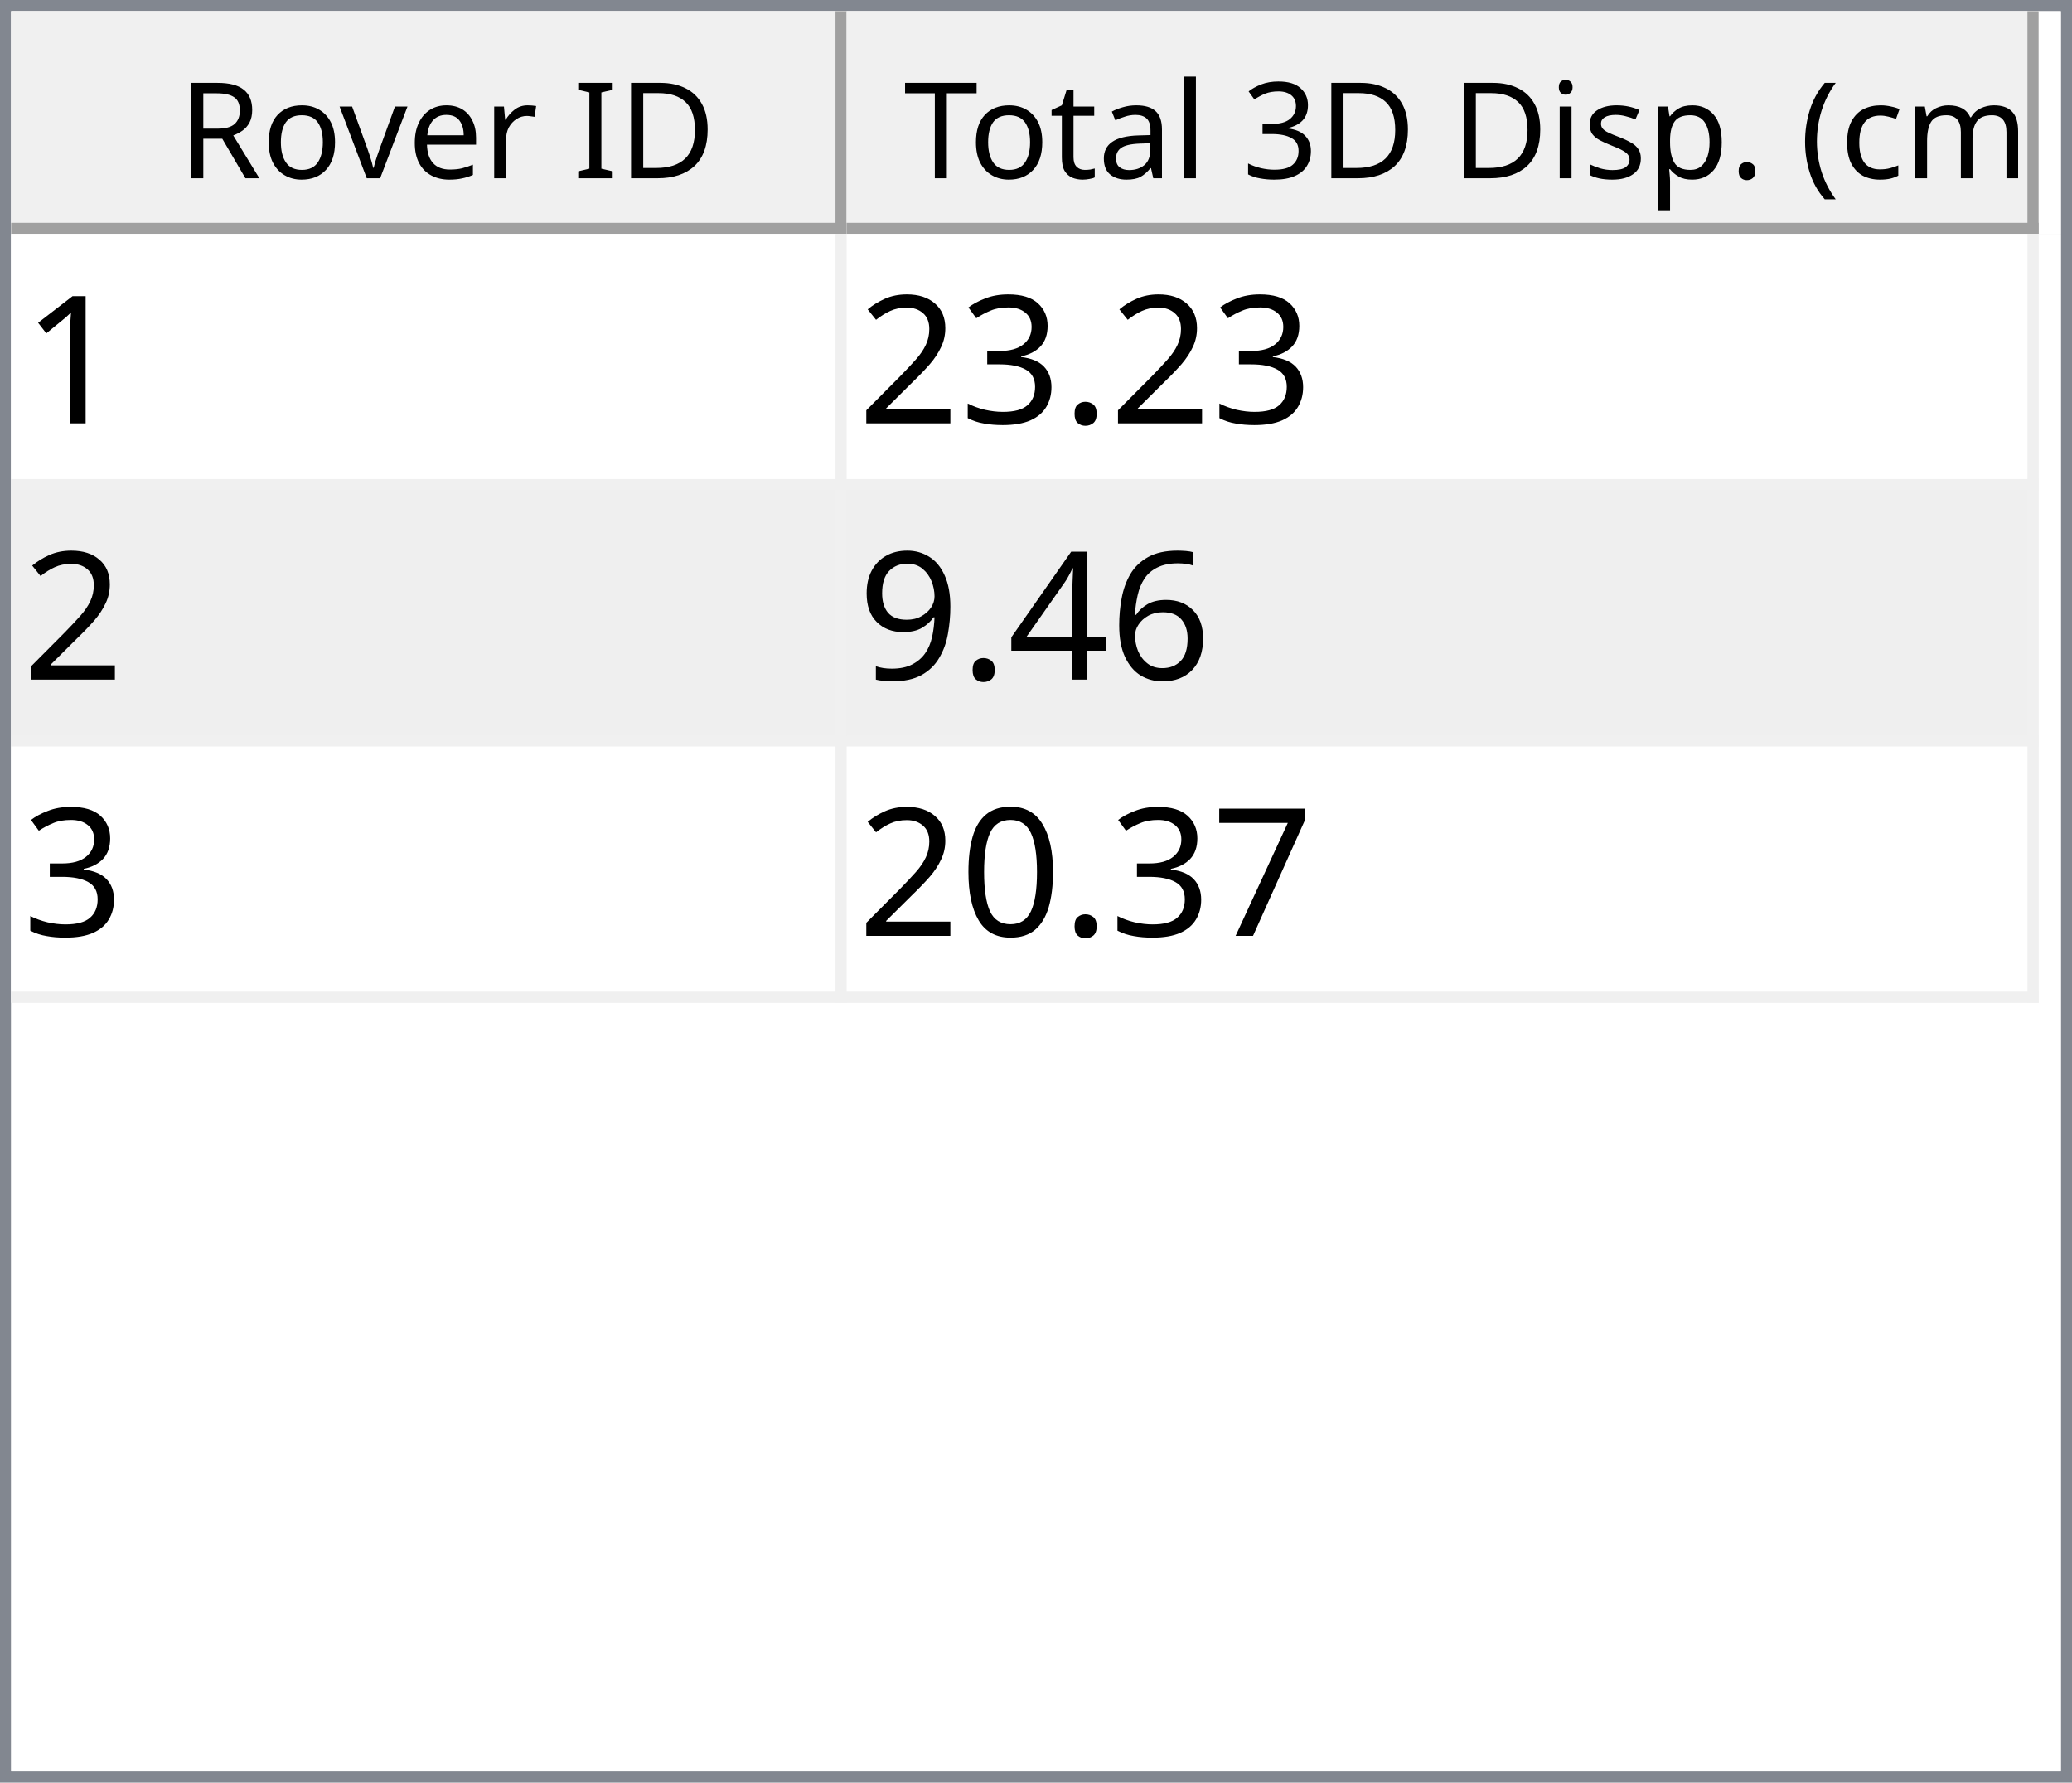
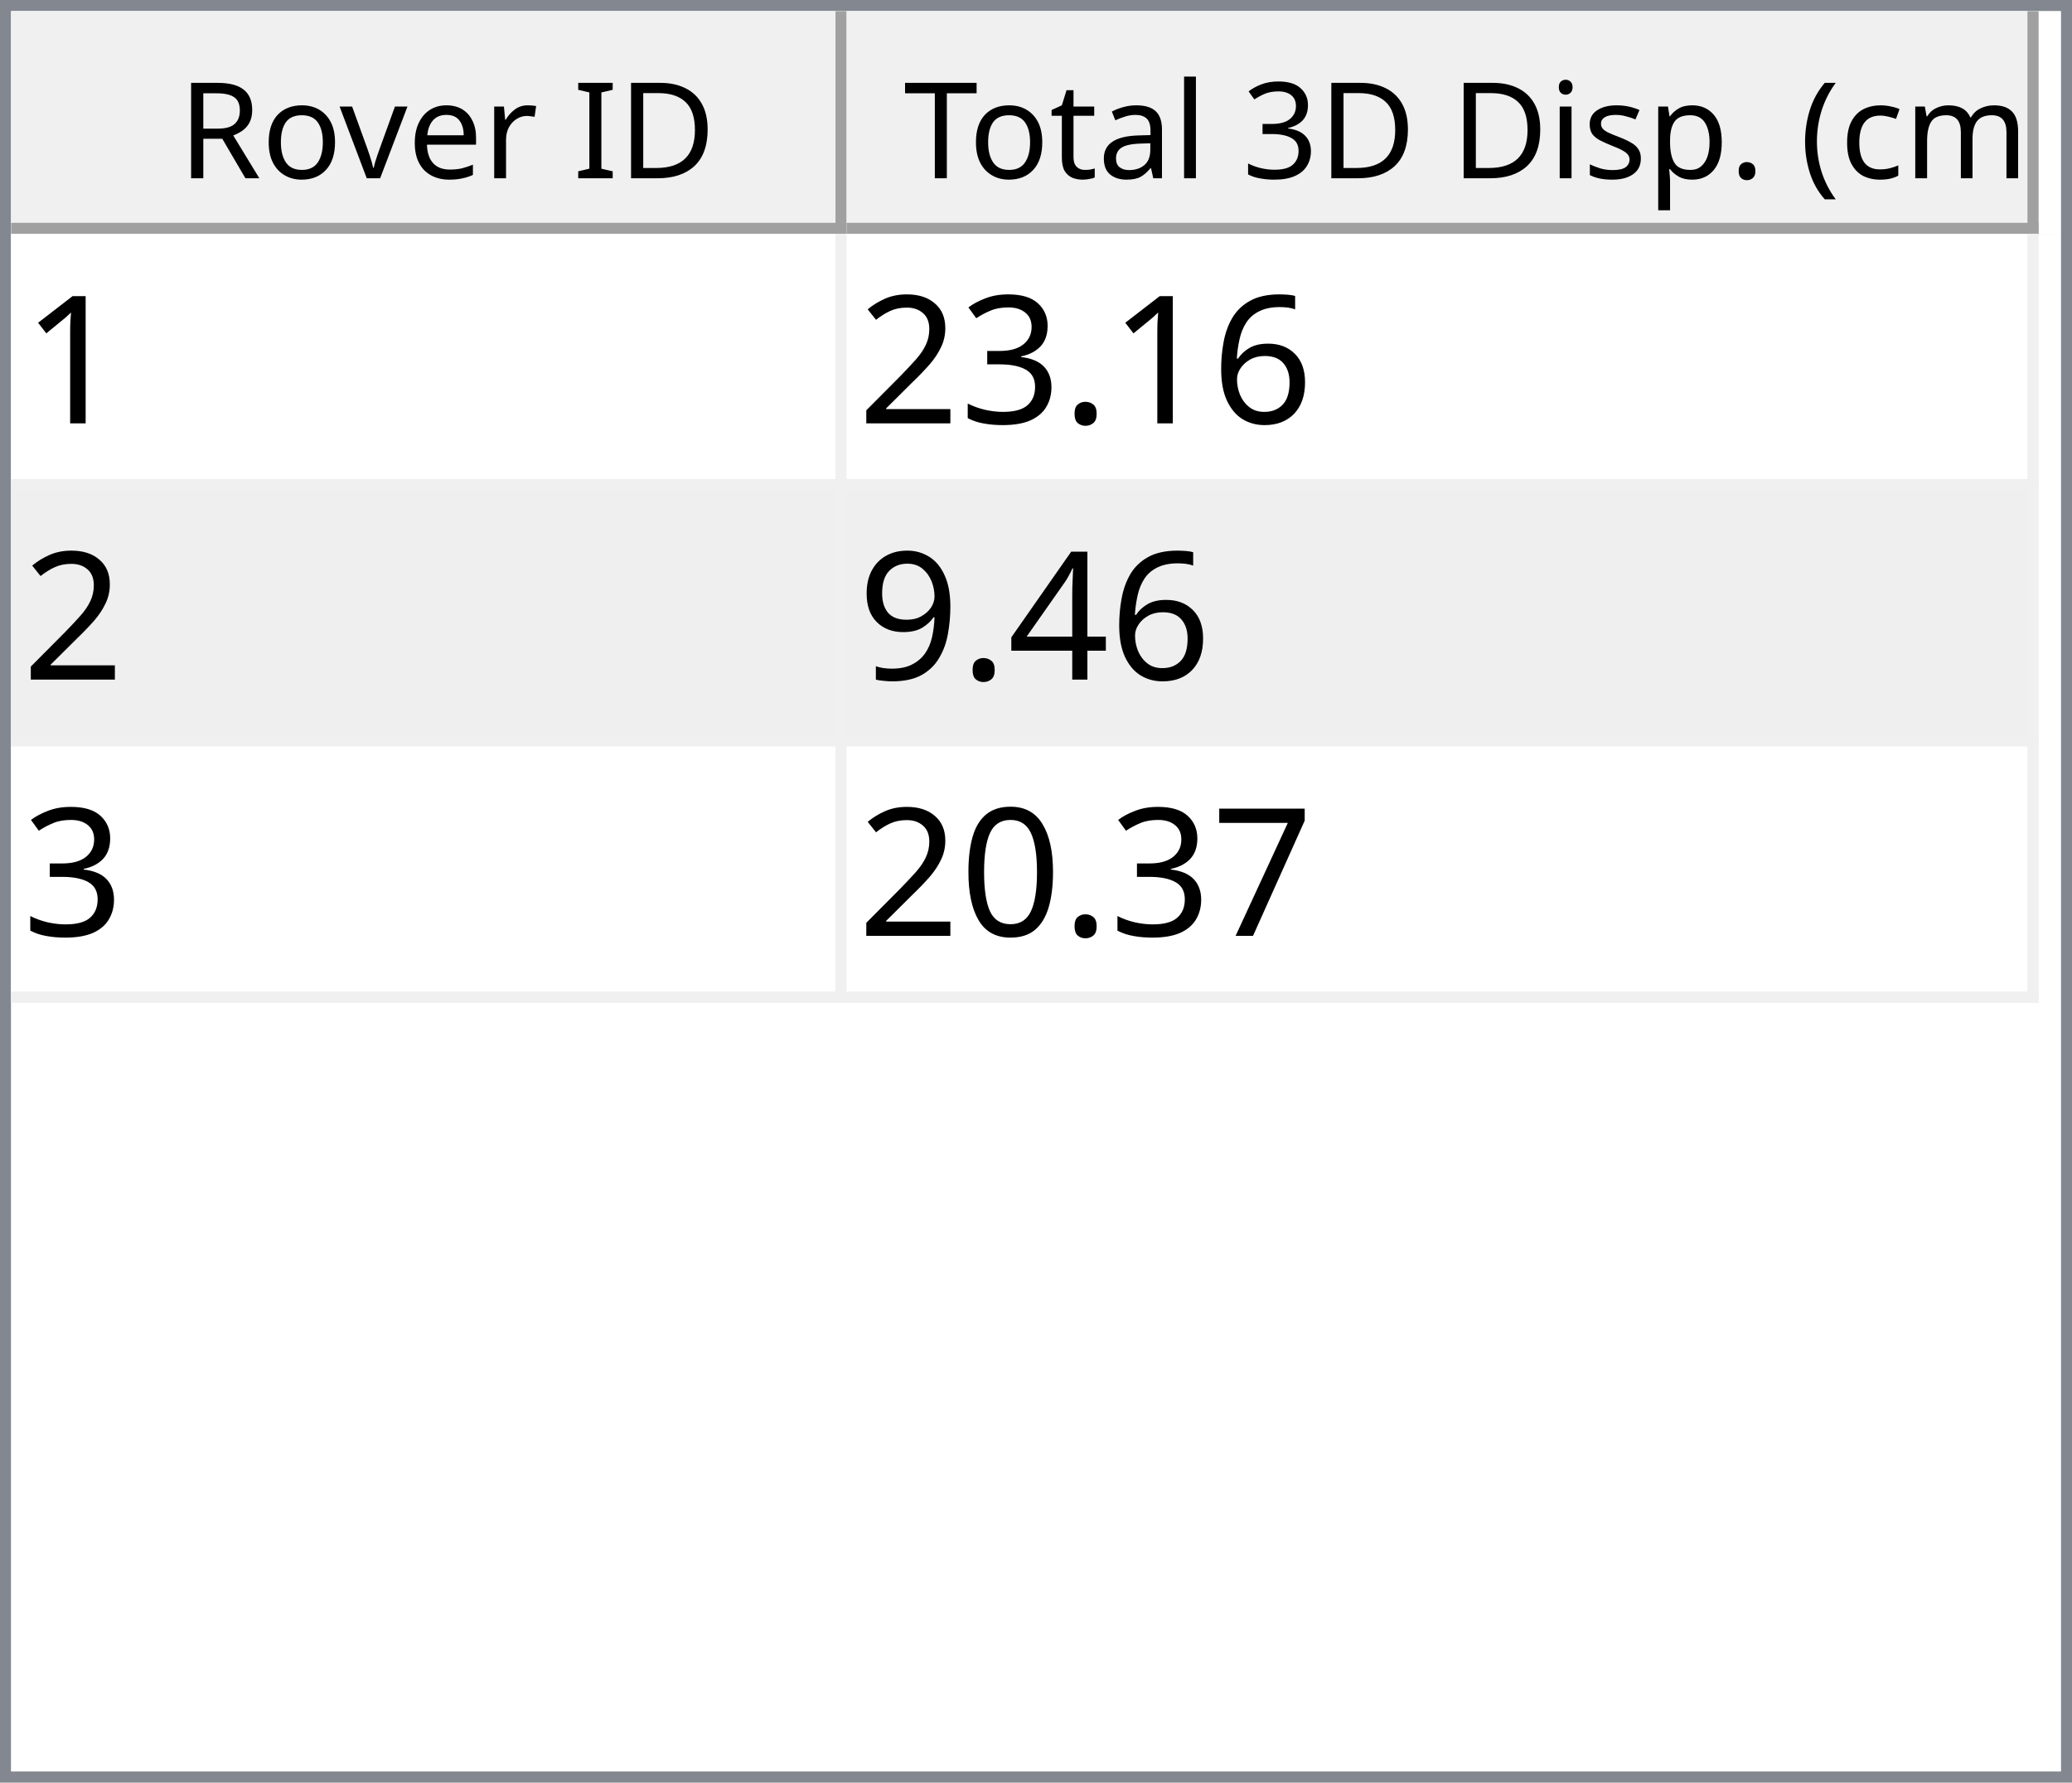
<svg xmlns="http://www.w3.org/2000/svg" style="fill-opacity:1; color-rendering:auto; color-interpolation:auto; text-rendering:auto; stroke:black; stroke-linecap:square; stroke-miterlimit:10; shape-rendering:auto; stroke-opacity:1; fill:black; stroke-dasharray:none; font-weight:normal; stroke-width:1; font-family:'Dialog'; font-style:normal; stroke-linejoin:miter; font-size:12px; stroke-dashoffset:0; image-rendering:auto;" width="186" height="160">
  <defs id="genericDefs" />
  <g>
    <defs id="defs1">
      <clipPath clipPathUnits="userSpaceOnUse" id="clipPath1">
        <path d="M0 0 L186 0 L186 160 L0 160 L0 0 Z" />
      </clipPath>
      <clipPath clipPathUnits="userSpaceOnUse" id="clipPath2">
        <path d="M0 0 L0 160 L186 160 L186 0 Z" />
      </clipPath>
      <clipPath clipPathUnits="userSpaceOnUse" id="clipPath3">
        <path d="M0 0 L0 20 L184 20 L184 0 Z" />
      </clipPath>
      <clipPath clipPathUnits="userSpaceOnUse" id="clipPath4">
        <path d="M0 0 L0 20 L75 20 L75 0 Z" />
      </clipPath>
      <clipPath clipPathUnits="userSpaceOnUse" id="clipPath5">
        <path d="M1 1 L1 19 L74 19 L74 1 Z" />
      </clipPath>
      <clipPath clipPathUnits="userSpaceOnUse" id="clipPath6">
        <path d="M0 0 L0 18 L73 18 L73 0 Z" />
      </clipPath>
      <clipPath clipPathUnits="userSpaceOnUse" id="clipPath7">
        <path d="M-0.5 -0.5 L-0.5 19.5 L74.5 19.5 L74.5 -0.5 Z" />
      </clipPath>
      <clipPath clipPathUnits="userSpaceOnUse" id="clipPath8">
        <path d="M0 0 L0 20 L107 20 L107 0 Z" />
      </clipPath>
      <clipPath clipPathUnits="userSpaceOnUse" id="clipPath9">
        <path d="M1 1 L1 19 L106 19 L106 1 Z" />
      </clipPath>
      <clipPath clipPathUnits="userSpaceOnUse" id="clipPath10">
        <path d="M0 0 L0 18 L105 18 L105 0 Z" />
      </clipPath>
      <clipPath clipPathUnits="userSpaceOnUse" id="clipPath11">
        <path d="M-0.5 -0.5 L-0.5 19.5 L106.5 19.5 L106.5 -0.5 Z" />
      </clipPath>
      <clipPath clipPathUnits="userSpaceOnUse" id="clipPath12">
        <path d="M0 0 L0 138 L184 138 L184 0 Z" />
      </clipPath>
      <clipPath clipPathUnits="userSpaceOnUse" id="clipPath13">
        <path d="M0 0 L0 69 L182 69 L182 0 Z" />
      </clipPath>
      <clipPath clipPathUnits="userSpaceOnUse" id="clipPath14">
        <path d="M-0.5 -0.5 L-0.5 68.5 L181.5 68.5 L181.5 -0.5 Z" />
      </clipPath>
      <clipPath clipPathUnits="userSpaceOnUse" id="clipPath15">
        <path d="M0 0 L0 22 L74 22 L74 0 Z" />
      </clipPath>
      <clipPath clipPathUnits="userSpaceOnUse" id="clipPath16">
        <path d="M0 0 L0 22 L106 22 L106 0 Z" />
      </clipPath>
      <font horiz-adv-x="64.551" id="font1">
        <font-face ascent="107.91" descent="25.098" units-per-em="100" style="font-style:normal; font-family:Segoe UI; font-weight:normal;" />
        <missing-glyph horiz-adv-x="64.551" d="M8.109 0 L8.109 68.266 L56.453 68.266 L56.453 0 L8.109 0 ZM15.328 7.234 L49.219 7.234 L49.219 61.031 L15.328 61.031 L15.328 7.234 Z" />
        <glyph unicode="D" horiz-adv-x="70.117" d="M9.188 0 L9.188 70.016 L28.516 70.016 Q65.531 70.016 65.531 35.891 Q65.531 19.672 55.25 9.836 Q44.969 0 27.734 0 L9.188 0 ZM17.391 62.594 L17.391 7.422 L27.828 7.422 Q41.609 7.422 49.273 14.797 Q56.938 22.172 56.938 35.688 Q56.938 62.594 28.328 62.594 L17.391 62.594 Z" />
        <glyph unicode="I" horiz-adv-x="26.611" d="M17.391 0 L9.188 0 L9.188 70.016 L17.391 70.016 L17.391 0 Z" />
        <glyph unicode=" " horiz-adv-x="27.393" d="" />
        <glyph unicode="r" horiz-adv-x="34.766" d="M34.188 41.891 Q32.078 43.5 28.125 43.5 Q23 43.5 19.555 38.672 Q16.109 33.844 16.109 25.484 L16.109 0 L8.109 0 L8.109 50 L16.109 50 L16.109 39.703 L16.312 39.703 Q18.016 44.969 21.531 47.922 Q25.047 50.875 29.391 50.875 Q32.516 50.875 34.188 50.203 L34.188 41.891 Z" />
        <glyph unicode="e" horiz-adv-x="52.295" d="M48.297 23 L12.984 23 Q13.188 14.656 17.484 10.109 Q21.781 5.562 29.297 5.562 Q37.75 5.562 44.828 11.141 L44.828 3.609 Q38.234 -1.172 27.391 -1.172 Q16.797 -1.172 10.742 5.641 Q4.688 12.453 4.688 24.812 Q4.688 36.469 11.305 43.82 Q17.922 51.172 27.734 51.172 Q37.547 51.172 42.922 44.828 Q48.297 38.484 48.297 27.203 L48.297 23 ZM40.094 29.781 Q40.047 36.719 36.75 40.578 Q33.453 44.438 27.594 44.438 Q21.922 44.438 17.969 40.383 Q14.016 36.328 13.094 29.781 L40.094 29.781 Z" />
        <glyph unicode="v" horiz-adv-x="47.9" d="M47.406 50 L27.484 0 L19.625 0 L0.688 50 L9.469 50 L22.172 13.672 Q23.578 9.672 23.922 6.688 L24.125 6.688 Q24.609 10.453 25.688 13.484 L38.969 50 L47.406 50 Z" />
        <glyph unicode="o" horiz-adv-x="58.594" d="M29 -1.172 Q17.922 -1.172 11.305 5.836 Q4.688 12.844 4.688 24.422 Q4.688 37.016 11.57 44.094 Q18.453 51.172 30.172 51.172 Q41.359 51.172 47.633 44.289 Q53.906 37.406 53.906 25.203 Q53.906 13.234 47.141 6.031 Q40.375 -1.172 29 -1.172 ZM29.594 44.438 Q21.875 44.438 17.383 39.188 Q12.891 33.938 12.891 24.703 Q12.891 15.828 17.43 10.695 Q21.969 5.562 29.594 5.562 Q37.359 5.562 41.531 10.594 Q45.703 15.625 45.703 24.906 Q45.703 34.281 41.531 39.359 Q37.359 44.438 29.594 44.438 Z" />
        <glyph unicode="R" horiz-adv-x="59.814" d="M59.375 0 L49.609 0 L37.891 19.625 Q36.281 22.359 34.766 24.289 Q33.25 26.219 31.664 27.438 Q30.078 28.656 28.25 29.219 Q26.422 29.781 24.125 29.781 L17.391 29.781 L17.391 0 L9.188 0 L9.188 70.016 L30.078 70.016 Q34.672 70.016 38.555 68.867 Q42.438 67.719 45.289 65.375 Q48.141 63.031 49.758 59.547 Q51.375 56.062 51.375 51.375 Q51.375 47.703 50.273 44.656 Q49.172 41.609 47.148 39.211 Q45.125 36.812 42.266 35.133 Q39.406 33.453 35.844 32.516 L35.844 32.328 Q37.594 31.547 38.891 30.547 Q40.188 29.547 41.359 28.18 Q42.531 26.812 43.68 25.078 Q44.828 23.344 46.234 21.047 L59.375 0 ZM17.391 62.594 L17.391 37.203 L28.516 37.203 Q31.594 37.203 34.203 38.133 Q36.812 39.062 38.719 40.797 Q40.625 42.531 41.703 45.047 Q42.781 47.562 42.781 50.688 Q42.781 56.297 39.141 59.445 Q35.5 62.594 28.609 62.594 L17.391 62.594 Z" />
        <glyph unicode=")" horiz-adv-x="30.176" d="M8.297 -15.922 L1.172 -15.922 Q16.406 2.344 16.406 26.812 Q16.406 51.469 1.078 70.016 L8.297 70.016 Q23.531 52.156 23.531 26.703 Q23.531 1.375 8.297 -15.922 Z" />
        <glyph unicode="m" horiz-adv-x="86.133" d="M79.109 0 L71.094 0 L71.094 28.719 Q71.094 37.016 68.531 40.727 Q65.969 44.438 59.906 44.438 Q54.781 44.438 51.195 39.75 Q47.609 35.062 47.609 28.516 L47.609 0 L39.594 0 L39.594 29.688 Q39.594 44.438 28.219 44.438 Q22.953 44.438 19.531 40.016 Q16.109 35.594 16.109 28.516 L16.109 0 L8.109 0 L8.109 50 L16.109 50 L16.109 42.094 L16.312 42.094 Q21.625 51.172 31.844 51.172 Q36.969 51.172 40.773 48.312 Q44.578 45.453 46 40.828 Q51.562 51.172 62.594 51.172 Q79.109 51.172 79.109 30.812 L79.109 0 Z" />
        <glyph unicode="c" horiz-adv-x="46.191" d="M42.188 2.297 Q36.422 -1.172 28.516 -1.172 Q17.828 -1.172 11.258 5.789 Q4.688 12.75 4.688 23.828 Q4.688 36.188 11.766 43.68 Q18.844 51.172 30.672 51.172 Q37.25 51.172 42.281 48.734 L42.281 40.531 Q36.719 44.438 30.375 44.438 Q22.703 44.438 17.797 38.945 Q12.891 33.453 12.891 24.516 Q12.891 15.719 17.508 10.641 Q22.125 5.562 29.891 5.562 Q36.422 5.562 42.188 9.906 L42.188 2.297 Z" />
        <glyph unicode="(" horiz-adv-x="30.176" d="M29.109 -15.922 L21.969 -15.922 Q6.844 1.375 6.844 26.703 Q6.844 52.156 21.969 70.016 L29.203 70.016 Q13.875 51.469 13.875 26.812 Q13.875 2.344 29.109 -15.922 Z" />
        <glyph unicode="." horiz-adv-x="21.68" d="M10.891 -1.078 Q8.641 -1.078 7.055 0.539 Q5.469 2.156 5.469 4.391 Q5.469 6.641 7.055 8.273 Q8.641 9.906 10.891 9.906 Q13.188 9.906 14.797 8.273 Q16.406 6.641 16.406 4.391 Q16.406 2.156 14.797 0.539 Q13.188 -1.078 10.891 -1.078 Z" />
        <glyph unicode="p" horiz-adv-x="58.789" d="M16.312 7.234 L16.109 7.234 L16.109 -23 L8.109 -23 L8.109 50 L16.109 50 L16.109 41.219 L16.312 41.219 Q22.219 51.172 33.594 51.172 Q43.266 51.172 48.688 44.461 Q54.109 37.75 54.109 26.469 Q54.109 13.922 48 6.375 Q41.891 -1.172 31.297 -1.172 Q21.578 -1.172 16.312 7.234 ZM16.109 27.391 L16.109 20.406 Q16.109 14.203 20.141 9.883 Q24.172 5.562 30.375 5.562 Q37.641 5.562 41.773 11.133 Q45.906 16.703 45.906 26.609 Q45.906 34.969 42.047 39.703 Q38.188 44.438 31.594 44.438 Q24.609 44.438 20.359 39.578 Q16.109 34.719 16.109 27.391 Z" />
        <glyph unicode="s" horiz-adv-x="42.432" d="M5.078 1.812 L5.078 10.406 Q11.625 5.562 19.484 5.562 Q30.031 5.562 30.031 12.594 Q30.031 14.594 29.125 15.992 Q28.219 17.391 26.68 18.461 Q25.141 19.531 23.07 20.383 Q21 21.234 18.609 22.172 Q15.281 23.484 12.766 24.828 Q10.25 26.172 8.57 27.859 Q6.891 29.547 6.031 31.695 Q5.172 33.844 5.172 36.719 Q5.172 40.234 6.789 42.945 Q8.406 45.656 11.086 47.484 Q13.766 49.312 17.211 50.242 Q20.656 51.172 24.312 51.172 Q30.812 51.172 35.938 48.922 L35.938 40.828 Q30.422 44.438 23.25 44.438 Q21 44.438 19.195 43.922 Q17.391 43.406 16.094 42.477 Q14.797 41.547 14.086 40.258 Q13.375 38.969 13.375 37.406 Q13.375 35.453 14.086 34.133 Q14.797 32.812 16.164 31.789 Q17.531 30.766 19.484 29.938 Q21.438 29.109 23.922 28.125 Q27.25 26.859 29.883 25.516 Q32.516 24.172 34.375 22.484 Q36.234 20.797 37.234 18.602 Q38.234 16.406 38.234 13.375 Q38.234 9.672 36.602 6.938 Q34.969 4.203 32.234 2.398 Q29.5 0.594 25.93 -0.289 Q22.359 -1.172 18.453 -1.172 Q10.75 -1.172 5.078 1.812 Z" />
        <glyph unicode="i" horiz-adv-x="24.219" d="M12.203 62.703 Q10.062 62.703 8.547 64.164 Q7.031 65.625 7.031 67.875 Q7.031 70.125 8.547 71.609 Q10.062 73.094 12.203 73.094 Q14.406 73.094 15.945 71.609 Q17.484 70.125 17.484 67.875 Q17.484 65.719 15.945 64.211 Q14.406 62.703 12.203 62.703 ZM16.109 0 L8.109 0 L8.109 50 L16.109 50 L16.109 0 Z" />
        <glyph unicode="3" horiz-adv-x="53.906" d="M46.531 19.828 Q46.531 15.094 44.75 11.211 Q42.969 7.328 39.719 4.57 Q36.469 1.812 31.93 0.297 Q27.391 -1.219 21.922 -1.219 Q11.922 -1.219 6 2.594 L6 11.188 Q13.094 5.609 22.219 5.609 Q25.875 5.609 28.828 6.539 Q31.781 7.469 33.906 9.227 Q36.031 10.984 37.18 13.477 Q38.328 15.969 38.328 19.094 Q38.328 32.812 18.797 32.812 L12.984 32.812 L12.984 39.594 L18.5 39.594 Q35.797 39.594 35.797 52.484 Q35.797 64.406 22.609 64.406 Q15.188 64.406 8.688 59.422 L8.688 67.188 Q15.375 71.188 24.609 71.188 Q29 71.188 32.57 69.969 Q36.141 68.75 38.68 66.555 Q41.219 64.359 42.609 61.281 Q44 58.203 44 54.5 Q44 40.672 30.031 36.719 L30.031 36.531 Q33.594 36.141 36.625 34.797 Q39.656 33.453 41.852 31.305 Q44.047 29.156 45.289 26.25 Q46.531 23.344 46.531 19.828 Z" />
        <glyph unicode="l" horiz-adv-x="24.219" d="M16.109 0 L8.109 0 L8.109 74.031 L16.109 74.031 L16.109 0 Z" />
        <glyph unicode="a" horiz-adv-x="50.879" d="M43.891 0 L35.891 0 L35.891 7.812 L35.688 7.812 Q30.469 -1.172 20.312 -1.172 Q12.844 -1.172 8.617 2.781 Q4.391 6.734 4.391 13.281 Q4.391 27.297 20.906 29.594 L35.891 31.688 Q35.891 44.438 25.594 44.438 Q16.547 44.438 9.281 38.281 L9.281 46.484 Q16.656 51.172 26.266 51.172 Q43.891 51.172 43.891 32.516 L43.891 0 ZM35.891 25.297 L23.828 23.641 Q18.266 22.859 15.43 20.875 Q12.594 18.891 12.594 13.875 Q12.594 10.203 15.211 7.883 Q17.828 5.562 22.172 5.562 Q28.125 5.562 32.008 9.742 Q35.891 13.922 35.891 20.312 L35.891 25.297 Z" />
        <glyph unicode="t" horiz-adv-x="33.887" d="M31.297 0.484 Q28.469 -1.078 23.828 -1.078 Q10.688 -1.078 10.688 13.578 L10.688 43.172 L2.094 43.172 L2.094 50 L10.688 50 L10.688 62.203 L18.703 64.797 L18.703 50 L31.297 50 L31.297 43.172 L18.703 43.172 L18.703 14.984 Q18.703 9.969 20.414 7.82 Q22.125 5.672 26.078 5.672 Q29.109 5.672 31.297 7.328 L31.297 0.484 Z" />
        <glyph unicode="T" horiz-adv-x="52.393" d="M50.594 62.594 L30.375 62.594 L30.375 0 L22.172 0 L22.172 62.594 L2 62.594 L2 70.016 L50.594 70.016 L50.594 62.594 Z" />
      </font>
      <font horiz-adv-x="75.0" id="font2">
        <font-face ascent="100.537" descent="21.973" units-per-em="100" style="font-style:normal; font-family:sans-serif; font-weight:normal;" />
        <missing-glyph horiz-adv-x="75.0" d="M12.5 0 L12.5 62.5 L62.5 62.5 L62.5 0 L12.5 0 ZM14.062 1.562 L60.938 1.562 L60.938 60.938 L14.062 60.938 L14.062 1.562 Z" />
        <glyph unicode="1" horiz-adv-x="55.615" d="M37.25 0 L28.469 0 L28.469 56 Q25.297 52.984 20.141 49.953 Q14.984 46.922 10.891 45.406 L10.891 53.906 Q18.266 57.375 23.781 62.305 Q29.297 67.234 31.594 71.875 L37.25 71.875 L37.25 0 Z" />
+         <glyph unicode="6" horiz-adv-x="55.615" d="M49.75 54.047 L41.016 53.375 Q39.844 58.547 37.703 60.891 Q34.125 64.656 28.906 64.656 Q24.703 64.656 21.531 62.312 Q17.391 59.281 14.992 53.469 Q12.594 47.656 12.5 36.922 Q15.672 41.75 20.266 44.094 Q24.859 46.438 29.891 46.438 Q38.672 46.438 44.852 39.969 Q51.031 33.5 51.031 23.25 Q51.031 16.5 48.125 10.719 Q45.219 4.938 40.141 1.859 Q35.062 -1.219 28.609 -1.219 Q17.625 -1.219 10.695 6.859 Q3.766 14.938 3.766 33.5 Q3.766 54.25 11.422 63.672 Q18.109 71.875 29.438 71.875 Q37.891 71.875 43.289 67.141 Q48.688 62.406 49.75 54.047 ZM13.875 23.188 Q13.875 18.656 15.797 14.508 Q17.719 10.359 21.188 8.18 Q24.656 6 28.469 6 Q34.031 6 38.039 10.492 Q42.047 14.984 42.047 22.703 Q42.047 30.125 38.086 34.398 Q34.125 38.672 28.125 38.672 Q22.172 38.672 18.023 34.398 Q13.875 30.125 13.875 23.188 Z" />
        <glyph unicode="." horiz-adv-x="27.783" d="M9.078 0 L9.078 10.016 L19.094 10.016 L19.094 0 L9.078 0 Z" />
        <glyph unicode="3" horiz-adv-x="55.615" d="M4.203 18.891 L12.984 20.062 Q14.5 12.594 18.141 9.297 Q21.781 6 27 6 Q33.203 6 37.477 10.297 Q41.75 14.594 41.75 20.953 Q41.75 27 37.797 30.93 Q33.844 34.859 27.734 34.859 Q25.25 34.859 21.531 33.891 L22.516 41.609 Q23.391 41.5 23.922 41.5 Q29.547 41.5 34.039 44.43 Q38.531 47.359 38.531 53.469 Q38.531 58.297 35.258 61.477 Q31.984 64.656 26.812 64.656 Q21.688 64.656 18.266 61.43 Q14.844 58.203 13.875 51.766 L5.078 53.328 Q6.688 62.156 12.398 67.016 Q18.109 71.875 26.609 71.875 Q32.469 71.875 37.398 69.359 Q42.328 66.844 44.945 62.5 Q47.562 58.156 47.562 53.266 Q47.562 48.641 45.07 44.828 Q42.578 41.016 37.703 38.766 Q44.047 37.312 47.562 32.695 Q51.078 28.078 51.078 21.141 Q51.078 11.766 44.242 5.25 Q37.406 -1.266 26.953 -1.266 Q17.531 -1.266 11.305 4.352 Q5.078 9.969 4.203 18.891 Z" />
        <glyph unicode="2" horiz-adv-x="55.615" d="M50.344 8.453 L50.344 0 L3.031 0 Q2.938 3.172 4.047 6.109 Q5.859 10.938 9.836 15.625 Q13.812 20.312 21.344 26.469 Q33.016 36.031 37.117 41.625 Q41.219 47.219 41.219 52.203 Q41.219 57.422 37.477 61.008 Q33.734 64.594 27.734 64.594 Q21.391 64.594 17.578 60.789 Q13.766 56.984 13.719 50.25 L4.688 51.172 Q5.609 61.281 11.664 66.578 Q17.719 71.875 27.938 71.875 Q38.234 71.875 44.242 66.164 Q50.25 60.453 50.25 52 Q50.25 47.703 48.492 43.555 Q46.734 39.406 42.656 34.812 Q38.578 30.219 29.109 22.219 Q21.188 15.578 18.945 13.211 Q16.703 10.844 15.234 8.453 L50.344 8.453 Z" />
-         <glyph unicode="6" horiz-adv-x="55.615" d="M49.75 54.047 L41.016 53.375 Q39.844 58.547 37.703 60.891 Q34.125 64.656 28.906 64.656 Q24.703 64.656 21.531 62.312 Q17.391 59.281 14.992 53.469 Q12.594 47.656 12.5 36.922 Q15.672 41.75 20.266 44.094 Q24.859 46.438 29.891 46.438 Q38.672 46.438 44.852 39.969 Q51.031 33.5 51.031 23.25 Q51.031 16.5 48.125 10.719 Q45.219 4.938 40.141 1.859 Q35.062 -1.219 28.609 -1.219 Q17.625 -1.219 10.695 6.859 Q3.766 14.938 3.766 33.5 Q3.766 54.25 11.422 63.672 Q18.109 71.875 29.438 71.875 Q37.891 71.875 43.289 67.141 Q48.688 62.406 49.75 54.047 ZM13.875 23.188 Q13.875 18.656 15.797 14.508 Q17.719 10.359 21.188 8.18 Q24.656 6 28.469 6 Q34.031 6 38.039 10.492 Q42.047 14.984 42.047 22.703 Q42.047 30.125 38.086 34.398 Q34.125 38.672 28.125 38.672 Q22.172 38.672 18.023 34.398 Q13.875 30.125 13.875 23.188 Z" />
        <glyph unicode="4" horiz-adv-x="55.615" d="M32.328 0 L32.328 17.141 L1.266 17.141 L1.266 25.203 L33.938 71.578 L41.109 71.578 L41.109 25.203 L50.781 25.203 L50.781 17.141 L41.109 17.141 L41.109 0 L32.328 0 ZM32.328 25.203 L32.328 57.469 L9.906 25.203 L32.328 25.203 Z" />
        <glyph unicode="9" horiz-adv-x="55.615" d="M5.469 16.547 L13.922 17.328 Q14.984 11.375 18.016 8.688 Q21.047 6 25.781 6 Q29.828 6 32.883 7.859 Q35.938 9.719 37.891 12.82 Q39.844 15.922 41.164 21.195 Q42.484 26.469 42.484 31.938 Q42.484 32.516 42.438 33.688 Q39.797 29.5 35.234 26.883 Q30.672 24.266 25.344 24.266 Q16.453 24.266 10.305 30.711 Q4.156 37.156 4.156 47.703 Q4.156 58.594 10.578 65.234 Q17 71.875 26.656 71.875 Q33.641 71.875 39.43 68.117 Q45.219 64.359 48.219 57.398 Q51.219 50.438 51.219 37.25 Q51.219 23.531 48.242 15.406 Q45.266 7.281 39.383 3.031 Q33.5 -1.219 25.594 -1.219 Q17.188 -1.219 11.867 3.445 Q6.547 8.109 5.469 16.547 ZM41.453 48.141 Q41.453 55.719 37.43 60.156 Q33.406 64.594 27.734 64.594 Q21.875 64.594 17.531 59.812 Q13.188 55.031 13.188 47.406 Q13.188 40.578 17.312 36.305 Q21.438 32.031 27.484 32.031 Q33.594 32.031 37.523 36.305 Q41.453 40.578 41.453 48.141 Z" />
        <glyph unicode="7" horiz-adv-x="55.615" d="M4.734 62.203 L4.734 70.656 L51.078 70.656 L51.078 63.812 Q44.234 56.547 37.523 44.484 Q30.812 32.422 27.156 19.672 Q24.516 10.688 23.781 0 L14.75 0 Q14.891 8.453 18.062 20.414 Q21.234 32.375 27.172 43.484 Q33.109 54.594 39.797 62.203 L4.734 62.203 Z" />
        <glyph unicode="0" horiz-adv-x="55.615" d="M4.156 35.297 Q4.156 48 6.766 55.742 Q9.375 63.484 14.523 67.68 Q19.672 71.875 27.484 71.875 Q33.25 71.875 37.594 69.555 Q41.938 67.234 44.773 62.867 Q47.609 58.5 49.219 52.227 Q50.828 45.953 50.828 35.297 Q50.828 22.703 48.242 14.969 Q45.656 7.234 40.508 3.008 Q35.359 -1.219 27.484 -1.219 Q17.141 -1.219 11.234 6.203 Q4.156 15.141 4.156 35.297 ZM13.188 35.297 Q13.188 17.672 17.312 11.836 Q21.438 6 27.484 6 Q33.547 6 37.672 11.859 Q41.797 17.719 41.797 35.297 Q41.797 52.984 37.672 58.789 Q33.547 64.594 27.391 64.594 Q21.344 64.594 17.719 59.469 Q13.188 52.938 13.188 35.297 Z" />
      </font>
    </defs>
    <g style="fill:white; stroke:white;">
      <rect x="0" y="0" width="186" style="clip-path:url(#clipPath1); stroke:none;" height="160" />
    </g>
    <g style="fill:white; text-rendering:optimizeSpeed; color-rendering:optimizeSpeed; image-rendering:optimizeSpeed; shape-rendering:crispEdges; stroke:white; color-interpolation:sRGB;">
      <rect x="0" width="186" height="160" y="0" style="stroke:none;" />
      <path style="stroke:none;" d="M0 160 L186 160 L186 0 L0 0 Z" />
    </g>
    <g style="fill:rgb(240,240,240); font-family:'Segoe UI'; stroke:rgb(240,240,240);">
      <rect x="0" y="0" width="186" style="clip-path:url(#clipPath2); stroke:none;" height="160" />
    </g>
    <g style="fill:rgb(130,135,144); font-family:'Segoe UI'; stroke:rgb(130,135,144);">
      <path d="M0 0 L186 0 L186 160 L0 160 L0 0 ZM1 1 L185 1 L185 159 L1 159 L1 1 Z" style="fill-rule:evenodd; clip-path:url(#clipPath2); stroke:none;" />
    </g>
    <g style="fill:white; font-family:'Segoe UI'; stroke:white;" transform="translate(1,1)">
      <rect x="0" y="0" width="184" style="clip-path:url(#clipPath3); stroke:none;" height="20" />
    </g>
    <g style="fill:rgb(240,240,240); font-family:'Segoe UI'; stroke:rgb(240,240,240);" transform="translate(1,1)">
      <rect x="0" y="0" width="75" style="clip-path:url(#clipPath4); stroke:none;" height="20" />
    </g>
    <g style="font-family:'Segoe UI';" transform="translate(2,2)">
      <text x="14" xml:space="preserve" y="14" style="clip-path:url(#clipPath6); stroke:none;">Rover ID</text>
    </g>
    <g style="fill:rgb(160,160,160); font-family:'Segoe UI'; stroke:rgb(160,160,160); stroke-linejoin:bevel;" transform="translate(1.5,1.5)">
      <line x1="74" x2="74" y1="0" style="fill:none; clip-path:url(#clipPath7);" y2="19" />
    </g>
    <g style="fill:rgb(160,160,160); font-family:'Segoe UI'; stroke:rgb(160,160,160); stroke-linejoin:bevel;" transform="matrix(1,0,0,1,1,1) translate(0.5,0.5)">
      <line x1="0" x2="74" y1="19" style="fill:none; clip-path:url(#clipPath7);" y2="19" />
    </g>
    <g style="fill:rgb(240,240,240); font-family:'Segoe UI'; stroke:rgb(240,240,240);" transform="translate(76,1)">
      <rect x="0" y="0" width="107" style="clip-path:url(#clipPath8); stroke:none;" height="20" />
    </g>
    <g style="font-family:'Segoe UI';" transform="translate(77,2)">
      <text x="1" xml:space="preserve" y="14" style="clip-path:url(#clipPath10); stroke:none;"> Total 3D Disp. (cm)</text>
    </g>
    <g style="fill:rgb(160,160,160); font-family:'Segoe UI'; stroke:rgb(160,160,160); stroke-linejoin:bevel;" transform="translate(76.5,1.5)">
      <line x1="106" x2="106" y1="0" style="fill:none; clip-path:url(#clipPath11);" y2="19" />
    </g>
    <g style="fill:rgb(160,160,160); font-family:'Segoe UI'; stroke:rgb(160,160,160); stroke-linejoin:bevel;" transform="matrix(1,0,0,1,76,1) translate(0.5,0.5)">
      <line x1="0" x2="106" y1="19" style="fill:none; clip-path:url(#clipPath11);" y2="19" />
    </g>
    <g style="fill:white; font-family:'Segoe UI'; stroke:white;" transform="translate(1,21)">
      <rect x="0" y="0" width="184" style="clip-path:url(#clipPath12); stroke:none;" height="138" />
    </g>
    <g style="fill:rgb(240,240,240); font-size:16px; font-family:sans-serif; stroke:rgb(240,240,240);" transform="translate(1,21)">
      <rect x="0" y="0" width="182" style="clip-path:url(#clipPath13); stroke:none;" height="69" />
      <line transform="translate(0.5,0.5)" x1="0" x2="181" y1="22" style="clip-path:url(#clipPath14); fill:none; stroke-linejoin:bevel;" y2="22" />
    </g>
    <g transform="matrix(1,0,0,1,1,21) translate(0.5,0.5)" style="fill:rgb(240,240,240); font-size:16px; font-family:sans-serif; stroke:rgb(240,240,240); stroke-linejoin:bevel;">
      <line x1="0" x2="181" y1="45" style="fill:none; clip-path:url(#clipPath14);" y2="45" />
    </g>
    <g transform="matrix(1,0,0,1,1,21) translate(0.5,0.5)" style="fill:rgb(240,240,240); font-size:16px; font-family:sans-serif; stroke:rgb(240,240,240); stroke-linejoin:bevel;">
      <line x1="0" x2="181" y1="68" style="fill:none; clip-path:url(#clipPath14);" y2="68" />
    </g>
    <g transform="matrix(1,0,0,1,1,21) translate(0.5,0.5)" style="fill:rgb(240,240,240); font-size:16px; font-family:sans-serif; stroke:rgb(240,240,240); stroke-linejoin:bevel;">
      <line x1="74" x2="74" y1="0" style="fill:none; clip-path:url(#clipPath14);" y2="68" />
    </g>
    <g transform="matrix(1,0,0,1,1,21) translate(0.5,0.5)" style="fill:rgb(240,240,240); font-size:16px; font-family:sans-serif; stroke:rgb(240,240,240); stroke-linejoin:bevel;">
      <line x1="181" x2="181" y1="0" style="fill:none; clip-path:url(#clipPath14);" y2="68" />
    </g>
    <g style="fill:white; font-size:16px; font-family:sans-serif; stroke:white;" transform="matrix(1,0,0,1,1,21)">
      <rect x="0" y="0" width="74" style="clip-path:url(#clipPath15); stroke:none;" height="22" />
      <text x="1" y="17" style="fill:black; clip-path:url(#clipPath15); stroke:none;" xml:space="preserve">1</text>
    </g>
    <g style="fill:white; font-size:16px; font-family:sans-serif; stroke:white;" transform="matrix(1,0,0,1,1,21) translate(75,0)">
      <rect x="0" y="0" width="106" style="clip-path:url(#clipPath16); stroke:none;" height="22" />
-       <text x="1" y="17" style="fill:black; clip-path:url(#clipPath16); stroke:none;" xml:space="preserve">23.23</text>
+       <text x="1" y="17" style="fill:black; clip-path:url(#clipPath16); stroke:none;" xml:space="preserve">23.16</text>
    </g>
    <g style="fill:rgb(239,239,239); font-size:16px; font-family:sans-serif; stroke:rgb(239,239,239);" transform="matrix(1,0,0,1,1,21) translate(0,23)">
      <rect x="0" y="0" width="74" style="clip-path:url(#clipPath15); stroke:none;" height="22" />
      <text x="1" y="17" style="fill:black; clip-path:url(#clipPath15); stroke:none;" xml:space="preserve">2</text>
    </g>
    <g style="fill:rgb(239,239,239); font-size:16px; font-family:sans-serif; stroke:rgb(239,239,239);" transform="matrix(1,0,0,1,1,21) translate(75,23)">
      <rect x="0" y="0" width="106" style="clip-path:url(#clipPath16); stroke:none;" height="22" />
      <text x="1" y="17" style="fill:black; clip-path:url(#clipPath16); stroke:none;" xml:space="preserve">9.46</text>
    </g>
    <g style="fill:white; font-size:16px; font-family:sans-serif; stroke:white;" transform="matrix(1,0,0,1,1,21) translate(0,46)">
      <rect x="0" y="0" width="74" style="clip-path:url(#clipPath15); stroke:none;" height="22" />
      <text x="1" y="17" style="fill:black; clip-path:url(#clipPath15); stroke:none;" xml:space="preserve">3</text>
    </g>
    <g style="fill:white; font-size:16px; font-family:sans-serif; stroke:white;" transform="matrix(1,0,0,1,1,21) translate(75,46)">
      <rect x="0" y="0" width="106" style="clip-path:url(#clipPath16); stroke:none;" height="22" />
      <text x="1" y="17" style="fill:black; clip-path:url(#clipPath16); stroke:none;" xml:space="preserve">20.37</text>
    </g>
  </g>
</svg>
